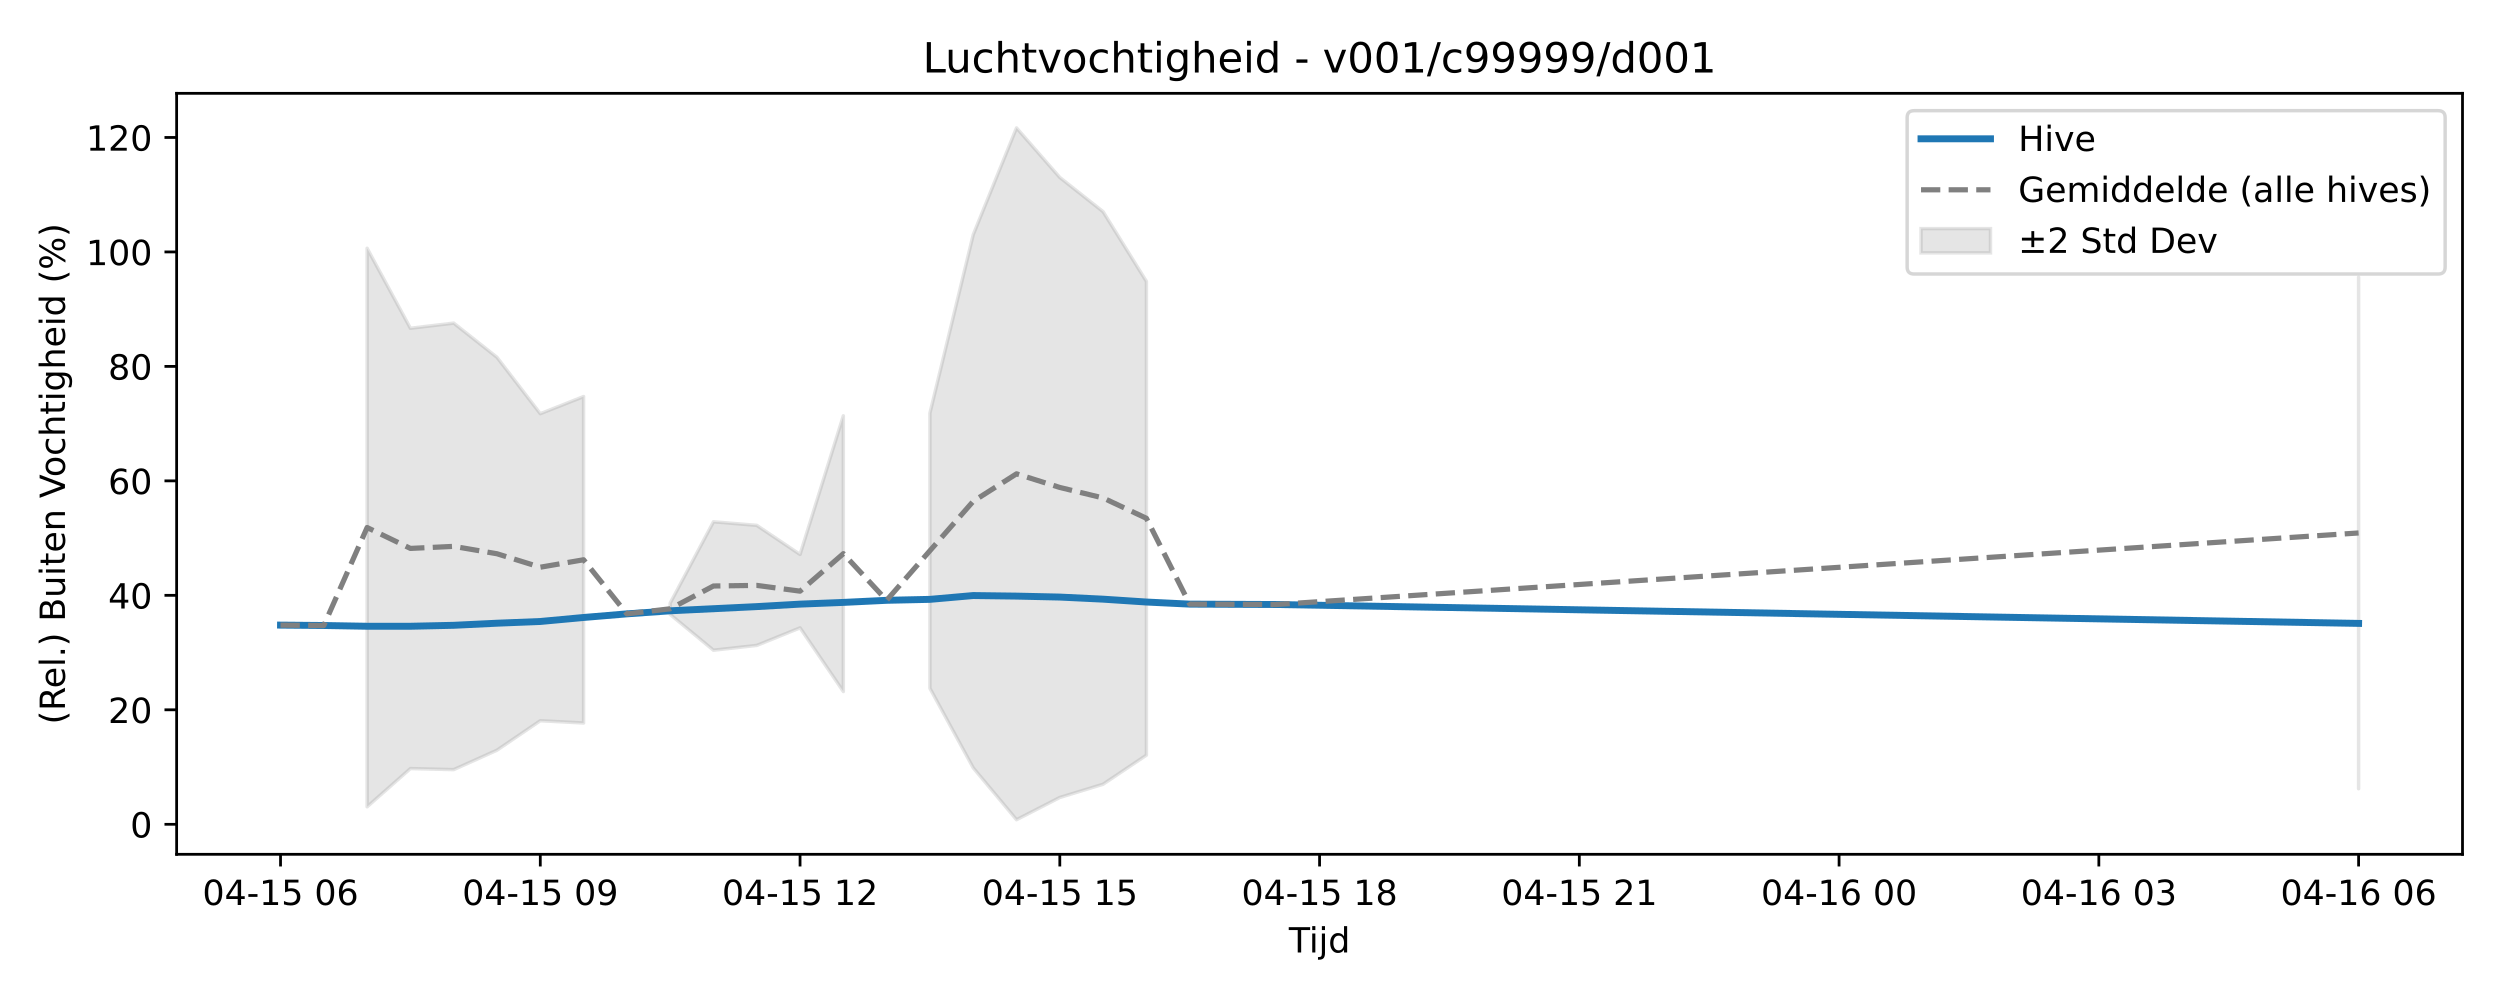
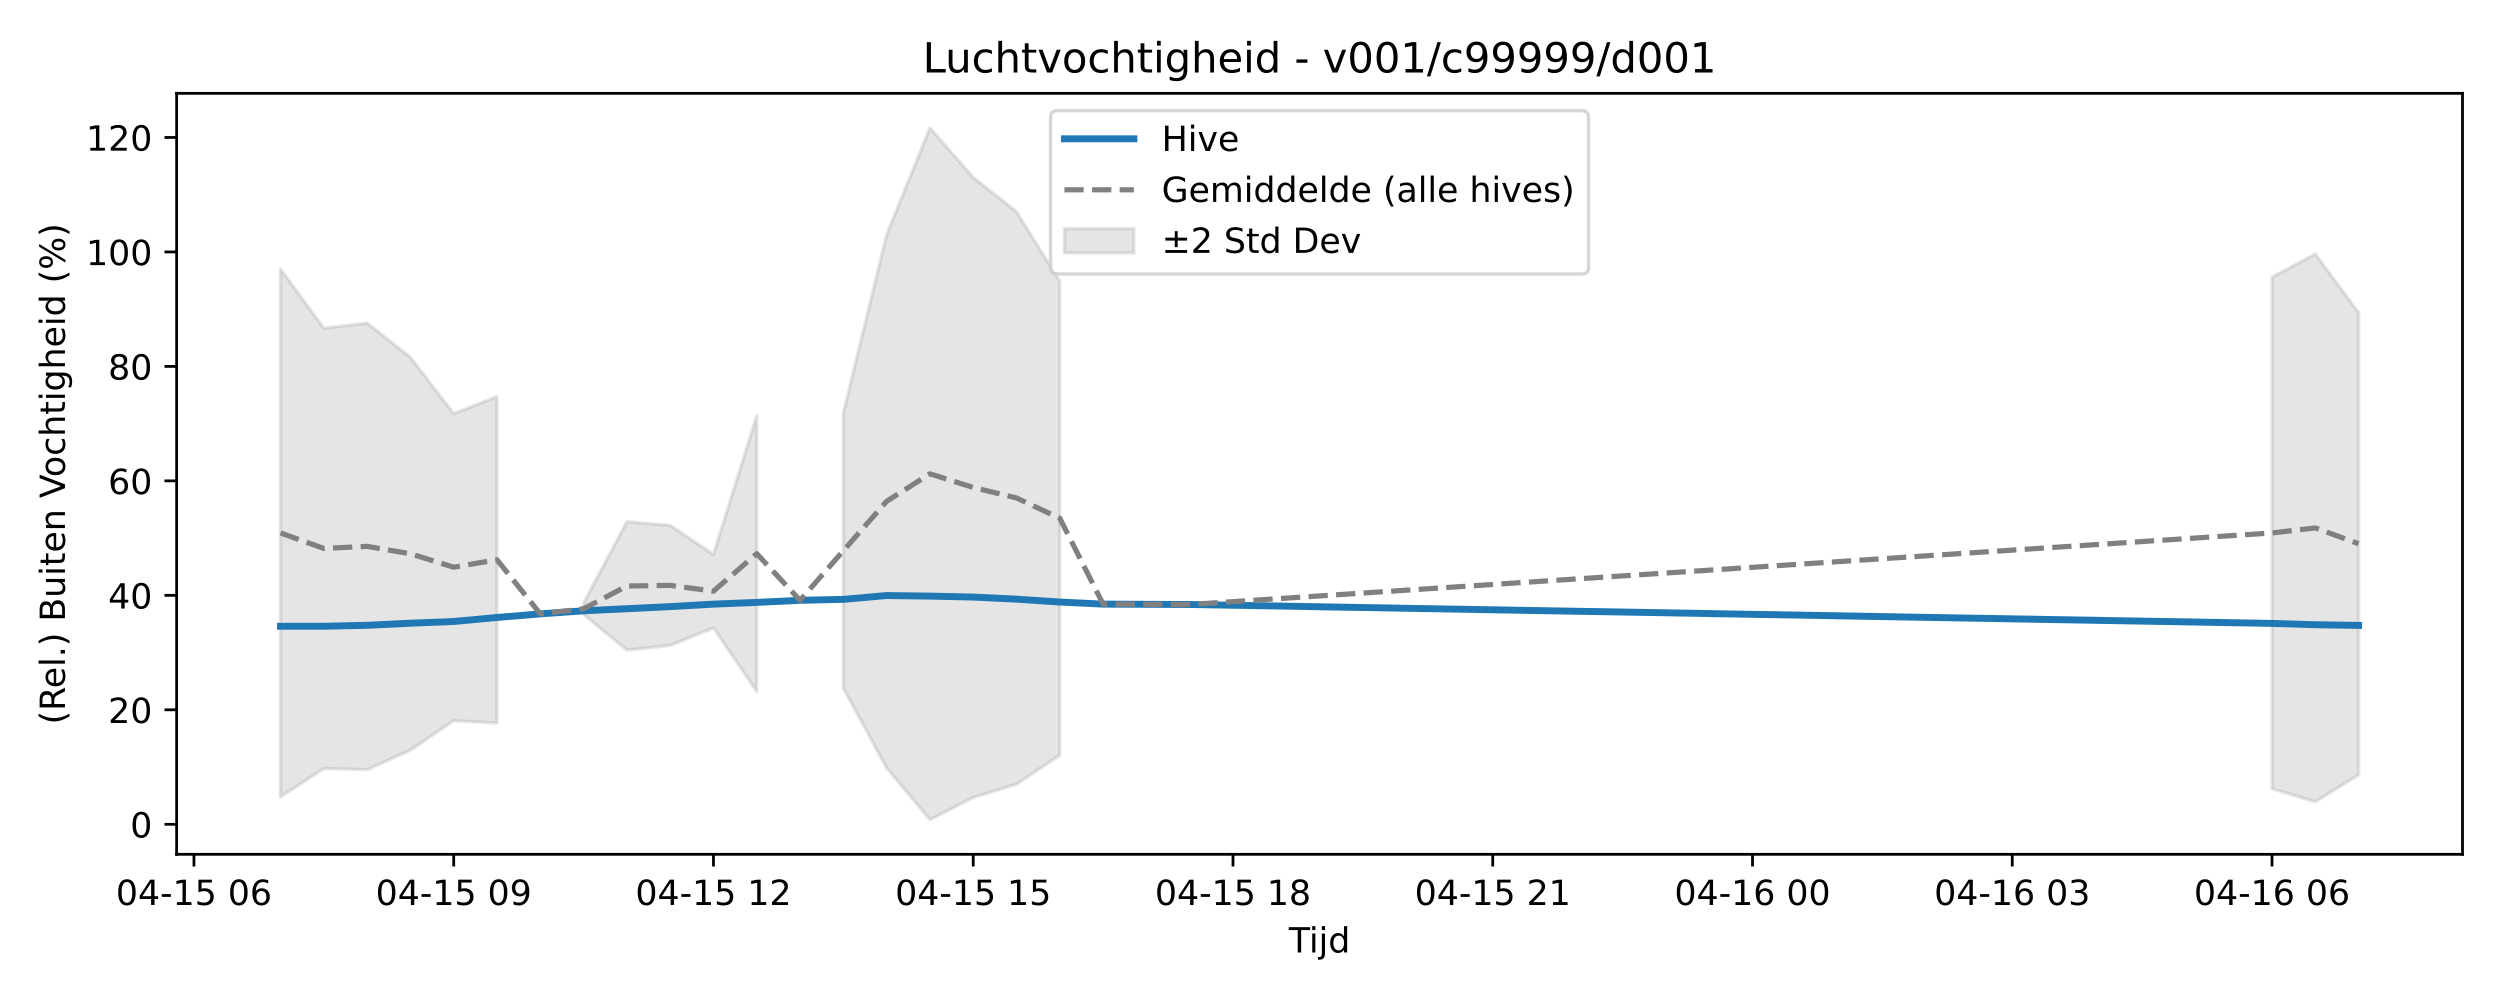
<svg xmlns="http://www.w3.org/2000/svg" xmlns:xlink="http://www.w3.org/1999/xlink" width="720pt" height="288pt" viewBox="0 0 720 288" version="1.1">
  <defs>
    <style type="text/css">*{stroke-linejoin: round; stroke-linecap: butt}</style>
  </defs>
  <g id="figure_1">
    <g id="patch_1">
      <path d="M 0 288  L 720 288  L 720 0  L 0 0  z " style="fill: #ffffff" />
    </g>
    <g id="axes_1">
      <g id="patch_2">
        <path d="M 50.87 246.04  L 709.2 246.04  L 709.2 26.88  L 50.87 26.88  z " style="fill: #ffffff" />
      </g>
      <g id="FillBetweenPolyCollection_1">
-         <path d="M 105.731 71.502  L 105.731 232.352  L 118.199 221.351  L 130.668 221.654  L 143.136 216.052  L 155.604 207.57  L 168.073 208.225  L 168.073 114.201  L 168.073 114.201  L 155.604 119.142  L 143.136 102.913  L 130.668 93.052  L 118.199 94.536  L 105.731 71.502  z " clip-path="url(#pd9e9751d8e)" style="fill: #808080; fill-opacity: 0.2; stroke: #808080; stroke-opacity: 0.2" />
-         <path d="M 193.009 173.702  L 193.009 176.966  L 205.478 187.262  L 217.946 185.879  L 230.415 180.82  L 242.883 199.162  L 242.883 119.747  L 242.883 119.747  L 230.415 159.684  L 217.946 151.3  L 205.478 150.274  L 193.009 173.702  z " clip-path="url(#pd9e9751d8e)" style="fill: #808080; fill-opacity: 0.2; stroke: #808080; stroke-opacity: 0.2" />
-         <path d="M 267.82 118.974  L 267.82 198.233  L 280.288 221.145  L 292.756 236.078  L 305.225 229.672  L 317.693 225.856  L 330.162 217.488  L 330.162 81.037  L 330.162 81.037  L 317.693 60.965  L 305.225 51.105  L 292.756 36.842  L 280.288 67.599  L 267.82 118.974  z " clip-path="url(#pd9e9751d8e)" style="fill: #808080; fill-opacity: 0.2; stroke: #808080; stroke-opacity: 0.2" />
-         <path d="M 679.276 79.829  L 679.276 227.158  L 679.276 79.829  L 679.276 79.829  z " clip-path="url(#pd9e9751d8e)" style="fill: #808080; fill-opacity: 0.2; stroke: #808080; stroke-opacity: 0.2" />
+         <path d="M 80.794 77.497  L 80.794 229.489  L 93.262 221.351  L 105.731 221.654  L 118.199 216.052  L 130.668 207.57  L 143.136 208.225  L 143.136 114.201  L 143.136 114.201  L 130.668 119.142  L 118.199 102.913  L 105.731 93.052  L 93.262 94.536  L 80.794 77.497  z " clip-path="url(#pc346fbbaa5)" style="fill: #808080; fill-opacity: 0.2; stroke: #808080; stroke-opacity: 0.2" />
+         <path d="M 168.073 173.702  L 168.073 176.966  L 180.541 187.262  L 193.009 185.879  L 205.478 180.82  L 217.946 199.162  L 217.946 119.747  L 217.946 119.747  L 205.478 159.684  L 193.009 151.3  L 180.541 150.274  L 168.073 173.702  z " clip-path="url(#pc346fbbaa5)" style="fill: #808080; fill-opacity: 0.2; stroke: #808080; stroke-opacity: 0.2" />
+         <path d="M 242.883 118.974  L 242.883 198.233  L 255.351 221.145  L 267.82 236.078  L 280.288 229.672  L 292.756 225.856  L 305.225 217.488  L 305.225 81.037  L 305.225 81.037  L 292.756 60.965  L 280.288 51.105  L 267.82 36.842  L 255.351 67.599  L 242.883 118.974  z " clip-path="url(#pc346fbbaa5)" style="fill: #808080; fill-opacity: 0.2; stroke: #808080; stroke-opacity: 0.2" />
+         <path d="M 654.339 79.829  L 654.339 227.158  L 666.808 230.908  L 679.276 223.139  L 679.276 90.029  L 679.276 90.029  L 666.808 73.166  L 654.339 79.829  z " clip-path="url(#pc346fbbaa5)" style="fill: #808080; fill-opacity: 0.2; stroke: #808080; stroke-opacity: 0.2" />
      </g>
      <g id="matplotlib.axis_1">
        <g id="xtick_1">
          <g id="line2d_1">
            <defs>
-               <path id="m713dffffeb" d="M 0 0  L 0 3.5  " style="stroke: #000000; stroke-width: 0.8" />
-             </defs>
-             <g>
-               <use xlink:href="#m713dffffeb" x="80.794" y="246.04" style="stroke: #000000; stroke-width: 0.8" />
+               <path id="me02217740e" d="M 0 0  L 0 3.5  " style="stroke: #000000; stroke-width: 0.8" />
+             </defs>
+             <g>
+               <use xlink:href="#me02217740e" x="55.857" y="246.04" style="stroke: #000000; stroke-width: 0.8" />
            </g>
          </g>
          <g id="text_1">
-             <g transform="translate(58.31362 260.6384) scale(0.1 -0.1)">
+             <g transform="translate(33.37688 260.6384) scale(0.1 -0.1)">
              <defs>
                <path id="DejaVuSans-30" d="M 2034 4250  Q 1547 4250 1301 3770  Q 1056 3291 1056 2328  Q 1056 1369 1301 889  Q 1547 409 2034 409  Q 2525 409 2770 889  Q 3016 1369 3016 2328  Q 3016 3291 2770 3770  Q 2525 4250 2034 4250  z M 2034 4750  Q 2819 4750 3233 4129  Q 3647 3509 3647 2328  Q 3647 1150 3233 529  Q 2819 -91 2034 -91  Q 1250 -91 836 529  Q 422 1150 422 2328  Q 422 3509 836 4129  Q 1250 4750 2034 4750  z " transform="scale(0.015625)" />
                <path id="DejaVuSans-34" d="M 2419 4116  L 825 1625  L 2419 1625  L 2419 4116  z M 2253 4666  L 3047 4666  L 3047 1625  L 3713 1625  L 3713 1100  L 3047 1100  L 3047 0  L 2419 0  L 2419 1100  L 313 1100  L 313 1709  L 2253 4666  z " transform="scale(0.015625)" />
                <path id="DejaVuSans-2d" d="M 313 2009  L 1997 2009  L 1997 1497  L 313 1497  L 313 2009  z " transform="scale(0.015625)" />
                <path id="DejaVuSans-31" d="M 794 531  L 1825 531  L 1825 4091  L 703 3866  L 703 4441  L 1819 4666  L 2450 4666  L 2450 531  L 3481 531  L 3481 0  L 794 0  L 794 531  z " transform="scale(0.015625)" />
                <path id="DejaVuSans-35" d="M 691 4666  L 3169 4666  L 3169 4134  L 1269 4134  L 1269 2991  Q 1406 3038 1543 3061  Q 1681 3084 1819 3084  Q 2600 3084 3056 2656  Q 3513 2228 3513 1497  Q 3513 744 3044 326  Q 2575 -91 1722 -91  Q 1428 -91 1123 -41  Q 819 9 494 109  L 494 744  Q 775 591 1075 516  Q 1375 441 1709 441  Q 2250 441 2565 725  Q 2881 1009 2881 1497  Q 2881 1984 2565 2268  Q 2250 2553 1709 2553  Q 1456 2553 1204 2497  Q 953 2441 691 2322  L 691 4666  z " transform="scale(0.015625)" />
                <path id="DejaVuSans-20" transform="scale(0.015625)" />
                <path id="DejaVuSans-36" d="M 2113 2584  Q 1688 2584 1439 2293  Q 1191 2003 1191 1497  Q 1191 994 1439 701  Q 1688 409 2113 409  Q 2538 409 2786 701  Q 3034 994 3034 1497  Q 3034 2003 2786 2293  Q 2538 2584 2113 2584  z M 3366 4563  L 3366 3988  Q 3128 4100 2886 4159  Q 2644 4219 2406 4219  Q 1781 4219 1451 3797  Q 1122 3375 1075 2522  Q 1259 2794 1537 2939  Q 1816 3084 2150 3084  Q 2853 3084 3261 2657  Q 3669 2231 3669 1497  Q 3669 778 3244 343  Q 2819 -91 2113 -91  Q 1303 -91 875 529  Q 447 1150 447 2328  Q 447 3434 972 4092  Q 1497 4750 2381 4750  Q 2619 4750 2861 4703  Q 3103 4656 3366 4563  z " transform="scale(0.015625)" />
              </defs>
              <use xlink:href="#DejaVuSans-30" />
              <use xlink:href="#DejaVuSans-34" transform="translate(63.62305 0)" />
              <use xlink:href="#DejaVuSans-2d" transform="translate(127.2461 0)" />
              <use xlink:href="#DejaVuSans-31" transform="translate(163.3301 0)" />
              <use xlink:href="#DejaVuSans-35" transform="translate(226.9531 0)" />
              <use xlink:href="#DejaVuSans-20" transform="translate(290.5762 0)" />
              <use xlink:href="#DejaVuSans-30" transform="translate(322.3633 0)" />
              <use xlink:href="#DejaVuSans-36" transform="translate(385.9863 0)" />
            </g>
          </g>
        </g>
        <g id="xtick_2">
          <g id="line2d_2">
            <g>
-               <use xlink:href="#m713dffffeb" x="155.604" y="246.04" style="stroke: #000000; stroke-width: 0.8" />
+               <use xlink:href="#me02217740e" x="130.668" y="246.04" style="stroke: #000000; stroke-width: 0.8" />
            </g>
          </g>
          <g id="text_2">
-             <g transform="translate(133.1238 260.6384) scale(0.1 -0.1)">
+             <g transform="translate(108.1871 260.6384) scale(0.1 -0.1)">
              <defs>
                <path id="DejaVuSans-39" d="M 703 97  L 703 672  Q 941 559 1184 500  Q 1428 441 1663 441  Q 2288 441 2617 861  Q 2947 1281 2994 2138  Q 2813 1869 2534 1725  Q 2256 1581 1919 1581  Q 1219 1581 811 2004  Q 403 2428 403 3163  Q 403 3881 828 4315  Q 1253 4750 1959 4750  Q 2769 4750 3195 4129  Q 3622 3509 3622 2328  Q 3622 1225 3098 567  Q 2575 -91 1691 -91  Q 1453 -91 1209 -44  Q 966 3 703 97  z M 1959 2075  Q 2384 2075 2632 2365  Q 2881 2656 2881 3163  Q 2881 3666 2632 3958  Q 2384 4250 1959 4250  Q 1534 4250 1286 3958  Q 1038 3666 1038 3163  Q 1038 2656 1286 2365  Q 1534 2075 1959 2075  z " transform="scale(0.015625)" />
              </defs>
              <use xlink:href="#DejaVuSans-30" />
              <use xlink:href="#DejaVuSans-34" transform="translate(63.62305 0)" />
              <use xlink:href="#DejaVuSans-2d" transform="translate(127.2461 0)" />
              <use xlink:href="#DejaVuSans-31" transform="translate(163.3301 0)" />
              <use xlink:href="#DejaVuSans-35" transform="translate(226.9531 0)" />
              <use xlink:href="#DejaVuSans-20" transform="translate(290.5762 0)" />
              <use xlink:href="#DejaVuSans-30" transform="translate(322.3633 0)" />
              <use xlink:href="#DejaVuSans-39" transform="translate(385.9863 0)" />
            </g>
          </g>
        </g>
        <g id="xtick_3">
          <g id="line2d_3">
            <g>
-               <use xlink:href="#m713dffffeb" x="230.415" y="246.04" style="stroke: #000000; stroke-width: 0.8" />
+               <use xlink:href="#me02217740e" x="205.478" y="246.04" style="stroke: #000000; stroke-width: 0.8" />
            </g>
          </g>
          <g id="text_3">
-             <g transform="translate(207.9341 260.6384) scale(0.1 -0.1)">
+             <g transform="translate(182.9973 260.6384) scale(0.1 -0.1)">
              <defs>
                <path id="DejaVuSans-32" d="M 1228 531  L 3431 531  L 3431 0  L 469 0  L 469 531  Q 828 903 1448 1529  Q 2069 2156 2228 2338  Q 2531 2678 2651 2914  Q 2772 3150 2772 3378  Q 2772 3750 2511 3984  Q 2250 4219 1831 4219  Q 1534 4219 1204 4116  Q 875 4013 500 3803  L 500 4441  Q 881 4594 1212 4672  Q 1544 4750 1819 4750  Q 2544 4750 2975 4387  Q 3406 4025 3406 3419  Q 3406 3131 3298 2873  Q 3191 2616 2906 2266  Q 2828 2175 2409 1742  Q 1991 1309 1228 531  z " transform="scale(0.015625)" />
              </defs>
              <use xlink:href="#DejaVuSans-30" />
              <use xlink:href="#DejaVuSans-34" transform="translate(63.62305 0)" />
              <use xlink:href="#DejaVuSans-2d" transform="translate(127.2461 0)" />
              <use xlink:href="#DejaVuSans-31" transform="translate(163.3301 0)" />
              <use xlink:href="#DejaVuSans-35" transform="translate(226.9531 0)" />
              <use xlink:href="#DejaVuSans-20" transform="translate(290.5762 0)" />
              <use xlink:href="#DejaVuSans-31" transform="translate(322.3633 0)" />
              <use xlink:href="#DejaVuSans-32" transform="translate(385.9863 0)" />
            </g>
          </g>
        </g>
        <g id="xtick_4">
          <g id="line2d_4">
            <g>
-               <use xlink:href="#m713dffffeb" x="305.225" y="246.04" style="stroke: #000000; stroke-width: 0.8" />
+               <use xlink:href="#me02217740e" x="280.288" y="246.04" style="stroke: #000000; stroke-width: 0.8" />
            </g>
          </g>
          <g id="text_4">
-             <g transform="translate(282.7443 260.6384) scale(0.1 -0.1)">
+             <g transform="translate(257.8076 260.6384) scale(0.1 -0.1)">
              <use xlink:href="#DejaVuSans-30" />
              <use xlink:href="#DejaVuSans-34" transform="translate(63.62305 0)" />
              <use xlink:href="#DejaVuSans-2d" transform="translate(127.2461 0)" />
              <use xlink:href="#DejaVuSans-31" transform="translate(163.3301 0)" />
              <use xlink:href="#DejaVuSans-35" transform="translate(226.9531 0)" />
              <use xlink:href="#DejaVuSans-20" transform="translate(290.5762 0)" />
              <use xlink:href="#DejaVuSans-31" transform="translate(322.3633 0)" />
              <use xlink:href="#DejaVuSans-35" transform="translate(385.9863 0)" />
            </g>
          </g>
        </g>
        <g id="xtick_5">
          <g id="line2d_5">
            <g>
-               <use xlink:href="#m713dffffeb" x="380.035" y="246.04" style="stroke: #000000; stroke-width: 0.8" />
+               <use xlink:href="#me02217740e" x="355.098" y="246.04" style="stroke: #000000; stroke-width: 0.8" />
            </g>
          </g>
          <g id="text_5">
-             <g transform="translate(357.5545 260.6384) scale(0.1 -0.1)">
+             <g transform="translate(332.6178 260.6384) scale(0.1 -0.1)">
              <defs>
                <path id="DejaVuSans-38" d="M 2034 2216  Q 1584 2216 1326 1975  Q 1069 1734 1069 1313  Q 1069 891 1326 650  Q 1584 409 2034 409  Q 2484 409 2743 651  Q 3003 894 3003 1313  Q 3003 1734 2745 1975  Q 2488 2216 2034 2216  z M 1403 2484  Q 997 2584 770 2862  Q 544 3141 544 3541  Q 544 4100 942 4425  Q 1341 4750 2034 4750  Q 2731 4750 3128 4425  Q 3525 4100 3525 3541  Q 3525 3141 3298 2862  Q 3072 2584 2669 2484  Q 3125 2378 3379 2068  Q 3634 1759 3634 1313  Q 3634 634 3220 271  Q 2806 -91 2034 -91  Q 1263 -91 848 271  Q 434 634 434 1313  Q 434 1759 690 2068  Q 947 2378 1403 2484  z M 1172 3481  Q 1172 3119 1398 2916  Q 1625 2713 2034 2713  Q 2441 2713 2670 2916  Q 2900 3119 2900 3481  Q 2900 3844 2670 4047  Q 2441 4250 2034 4250  Q 1625 4250 1398 4047  Q 1172 3844 1172 3481  z " transform="scale(0.015625)" />
              </defs>
              <use xlink:href="#DejaVuSans-30" />
              <use xlink:href="#DejaVuSans-34" transform="translate(63.62305 0)" />
              <use xlink:href="#DejaVuSans-2d" transform="translate(127.2461 0)" />
              <use xlink:href="#DejaVuSans-31" transform="translate(163.3301 0)" />
              <use xlink:href="#DejaVuSans-35" transform="translate(226.9531 0)" />
              <use xlink:href="#DejaVuSans-20" transform="translate(290.5762 0)" />
              <use xlink:href="#DejaVuSans-31" transform="translate(322.3633 0)" />
              <use xlink:href="#DejaVuSans-38" transform="translate(385.9863 0)" />
            </g>
          </g>
        </g>
        <g id="xtick_6">
          <g id="line2d_6">
            <g>
-               <use xlink:href="#m713dffffeb" x="454.845" y="246.04" style="stroke: #000000; stroke-width: 0.8" />
+               <use xlink:href="#me02217740e" x="429.908" y="246.04" style="stroke: #000000; stroke-width: 0.8" />
            </g>
          </g>
          <g id="text_6">
-             <g transform="translate(432.3648 260.6384) scale(0.1 -0.1)">
+             <g transform="translate(407.428 260.6384) scale(0.1 -0.1)">
              <use xlink:href="#DejaVuSans-30" />
              <use xlink:href="#DejaVuSans-34" transform="translate(63.62305 0)" />
              <use xlink:href="#DejaVuSans-2d" transform="translate(127.2461 0)" />
              <use xlink:href="#DejaVuSans-31" transform="translate(163.3301 0)" />
              <use xlink:href="#DejaVuSans-35" transform="translate(226.9531 0)" />
              <use xlink:href="#DejaVuSans-20" transform="translate(290.5762 0)" />
              <use xlink:href="#DejaVuSans-32" transform="translate(322.3633 0)" />
              <use xlink:href="#DejaVuSans-31" transform="translate(385.9863 0)" />
            </g>
          </g>
        </g>
        <g id="xtick_7">
          <g id="line2d_7">
            <g>
-               <use xlink:href="#m713dffffeb" x="529.655" y="246.04" style="stroke: #000000; stroke-width: 0.8" />
+               <use xlink:href="#me02217740e" x="504.719" y="246.04" style="stroke: #000000; stroke-width: 0.8" />
            </g>
          </g>
          <g id="text_7">
-             <g transform="translate(507.175 260.6384) scale(0.1 -0.1)">
+             <g transform="translate(482.2382 260.6384) scale(0.1 -0.1)">
              <use xlink:href="#DejaVuSans-30" />
              <use xlink:href="#DejaVuSans-34" transform="translate(63.62305 0)" />
              <use xlink:href="#DejaVuSans-2d" transform="translate(127.2461 0)" />
              <use xlink:href="#DejaVuSans-31" transform="translate(163.3301 0)" />
              <use xlink:href="#DejaVuSans-36" transform="translate(226.9531 0)" />
              <use xlink:href="#DejaVuSans-20" transform="translate(290.5762 0)" />
              <use xlink:href="#DejaVuSans-30" transform="translate(322.3633 0)" />
              <use xlink:href="#DejaVuSans-30" transform="translate(385.9863 0)" />
            </g>
          </g>
        </g>
        <g id="xtick_8">
          <g id="line2d_8">
            <g>
-               <use xlink:href="#m713dffffeb" x="604.466" y="246.04" style="stroke: #000000; stroke-width: 0.8" />
+               <use xlink:href="#me02217740e" x="579.529" y="246.04" style="stroke: #000000; stroke-width: 0.8" />
            </g>
          </g>
          <g id="text_8">
-             <g transform="translate(581.9852 260.6384) scale(0.1 -0.1)">
+             <g transform="translate(557.0485 260.6384) scale(0.1 -0.1)">
              <defs>
                <path id="DejaVuSans-33" d="M 2597 2516  Q 3050 2419 3304 2112  Q 3559 1806 3559 1356  Q 3559 666 3084 287  Q 2609 -91 1734 -91  Q 1441 -91 1130 -33  Q 819 25 488 141  L 488 750  Q 750 597 1062 519  Q 1375 441 1716 441  Q 2309 441 2620 675  Q 2931 909 2931 1356  Q 2931 1769 2642 2001  Q 2353 2234 1838 2234  L 1294 2234  L 1294 2753  L 1863 2753  Q 2328 2753 2575 2939  Q 2822 3125 2822 3475  Q 2822 3834 2567 4026  Q 2313 4219 1838 4219  Q 1578 4219 1281 4162  Q 984 4106 628 3988  L 628 4550  Q 988 4650 1302 4700  Q 1616 4750 1894 4750  Q 2613 4750 3031 4423  Q 3450 4097 3450 3541  Q 3450 3153 3228 2886  Q 3006 2619 2597 2516  z " transform="scale(0.015625)" />
              </defs>
              <use xlink:href="#DejaVuSans-30" />
              <use xlink:href="#DejaVuSans-34" transform="translate(63.62305 0)" />
              <use xlink:href="#DejaVuSans-2d" transform="translate(127.2461 0)" />
              <use xlink:href="#DejaVuSans-31" transform="translate(163.3301 0)" />
              <use xlink:href="#DejaVuSans-36" transform="translate(226.9531 0)" />
              <use xlink:href="#DejaVuSans-20" transform="translate(290.5762 0)" />
              <use xlink:href="#DejaVuSans-30" transform="translate(322.3633 0)" />
              <use xlink:href="#DejaVuSans-33" transform="translate(385.9863 0)" />
            </g>
          </g>
        </g>
        <g id="xtick_9">
          <g id="line2d_9">
            <g>
-               <use xlink:href="#m713dffffeb" x="679.276" y="246.04" style="stroke: #000000; stroke-width: 0.8" />
+               <use xlink:href="#me02217740e" x="654.339" y="246.04" style="stroke: #000000; stroke-width: 0.8" />
            </g>
          </g>
          <g id="text_9">
-             <g transform="translate(656.7954 260.6384) scale(0.1 -0.1)">
+             <g transform="translate(631.8587 260.6384) scale(0.1 -0.1)">
              <use xlink:href="#DejaVuSans-30" />
              <use xlink:href="#DejaVuSans-34" transform="translate(63.62305 0)" />
              <use xlink:href="#DejaVuSans-2d" transform="translate(127.2461 0)" />
              <use xlink:href="#DejaVuSans-31" transform="translate(163.3301 0)" />
              <use xlink:href="#DejaVuSans-36" transform="translate(226.9531 0)" />
              <use xlink:href="#DejaVuSans-20" transform="translate(290.5762 0)" />
              <use xlink:href="#DejaVuSans-30" transform="translate(322.3633 0)" />
              <use xlink:href="#DejaVuSans-36" transform="translate(385.9863 0)" />
            </g>
          </g>
        </g>
        <g id="text_10">
          <g transform="translate(371.185 274.3166) scale(0.1 -0.1)">
            <defs>
              <path id="DejaVuSans-54" d="M -19 4666  L 3928 4666  L 3928 4134  L 2272 4134  L 2272 0  L 1638 0  L 1638 4134  L -19 4134  L -19 4666  z " transform="scale(0.015625)" />
              <path id="DejaVuSans-69" d="M 603 3500  L 1178 3500  L 1178 0  L 603 0  L 603 3500  z M 603 4863  L 1178 4863  L 1178 4134  L 603 4134  L 603 4863  z " transform="scale(0.015625)" />
              <path id="DejaVuSans-6a" d="M 603 3500  L 1178 3500  L 1178 -63  Q 1178 -731 923 -1031  Q 669 -1331 103 -1331  L -116 -1331  L -116 -844  L 38 -844  Q 366 -844 484 -692  Q 603 -541 603 -63  L 603 3500  z M 603 4863  L 1178 4863  L 1178 4134  L 603 4134  L 603 4863  z " transform="scale(0.015625)" />
              <path id="DejaVuSans-64" d="M 2906 2969  L 2906 4863  L 3481 4863  L 3481 0  L 2906 0  L 2906 525  Q 2725 213 2448 61  Q 2172 -91 1784 -91  Q 1150 -91 751 415  Q 353 922 353 1747  Q 353 2572 751 3078  Q 1150 3584 1784 3584  Q 2172 3584 2448 3432  Q 2725 3281 2906 2969  z M 947 1747  Q 947 1113 1208 752  Q 1469 391 1925 391  Q 2381 391 2643 752  Q 2906 1113 2906 1747  Q 2906 2381 2643 2742  Q 2381 3103 1925 3103  Q 1469 3103 1208 2742  Q 947 2381 947 1747  z " transform="scale(0.015625)" />
            </defs>
            <use xlink:href="#DejaVuSans-54" />
            <use xlink:href="#DejaVuSans-69" transform="translate(57.95898 0)" />
            <use xlink:href="#DejaVuSans-6a" transform="translate(85.74219 0)" />
            <use xlink:href="#DejaVuSans-64" transform="translate(113.5254 0)" />
          </g>
        </g>
      </g>
      <g id="matplotlib.axis_2">
        <g id="ytick_1">
          <g id="line2d_10">
            <defs>
-               <path id="mbfbb4ada14" d="M 0 0  L -3.5 0  " style="stroke: #000000; stroke-width: 0.8" />
-             </defs>
-             <g>
-               <use xlink:href="#mbfbb4ada14" x="50.87" y="237.396" style="stroke: #000000; stroke-width: 0.8" />
+               <path id="m3f7398639c" d="M 0 0  L -3.5 0  " style="stroke: #000000; stroke-width: 0.8" />
+             </defs>
+             <g>
+               <use xlink:href="#m3f7398639c" x="50.87" y="237.396" style="stroke: #000000; stroke-width: 0.8" />
            </g>
          </g>
          <g id="text_11">
            <g transform="translate(37.5075 241.1949) scale(0.1 -0.1)">
              <use xlink:href="#DejaVuSans-30" />
            </g>
          </g>
        </g>
        <g id="ytick_2">
          <g id="line2d_11">
            <g>
-               <use xlink:href="#mbfbb4ada14" x="50.87" y="204.428" style="stroke: #000000; stroke-width: 0.8" />
+               <use xlink:href="#m3f7398639c" x="50.87" y="204.428" style="stroke: #000000; stroke-width: 0.8" />
            </g>
          </g>
          <g id="text_12">
            <g transform="translate(31.145 208.2273) scale(0.1 -0.1)">
              <use xlink:href="#DejaVuSans-32" />
              <use xlink:href="#DejaVuSans-30" transform="translate(63.62305 0)" />
            </g>
          </g>
        </g>
        <g id="ytick_3">
          <g id="line2d_12">
            <g>
-               <use xlink:href="#mbfbb4ada14" x="50.87" y="171.461" style="stroke: #000000; stroke-width: 0.8" />
+               <use xlink:href="#m3f7398639c" x="50.87" y="171.461" style="stroke: #000000; stroke-width: 0.8" />
            </g>
          </g>
          <g id="text_13">
            <g transform="translate(31.145 175.2598) scale(0.1 -0.1)">
              <use xlink:href="#DejaVuSans-34" />
              <use xlink:href="#DejaVuSans-30" transform="translate(63.62305 0)" />
            </g>
          </g>
        </g>
        <g id="ytick_4">
          <g id="line2d_13">
            <g>
-               <use xlink:href="#mbfbb4ada14" x="50.87" y="138.493" style="stroke: #000000; stroke-width: 0.8" />
+               <use xlink:href="#m3f7398639c" x="50.87" y="138.493" style="stroke: #000000; stroke-width: 0.8" />
            </g>
          </g>
          <g id="text_14">
            <g transform="translate(31.145 142.2922) scale(0.1 -0.1)">
              <use xlink:href="#DejaVuSans-36" />
              <use xlink:href="#DejaVuSans-30" transform="translate(63.62305 0)" />
            </g>
          </g>
        </g>
        <g id="ytick_5">
          <g id="line2d_14">
            <g>
-               <use xlink:href="#mbfbb4ada14" x="50.87" y="105.525" style="stroke: #000000; stroke-width: 0.8" />
+               <use xlink:href="#m3f7398639c" x="50.87" y="105.525" style="stroke: #000000; stroke-width: 0.8" />
            </g>
          </g>
          <g id="text_15">
            <g transform="translate(31.145 109.3247) scale(0.1 -0.1)">
              <use xlink:href="#DejaVuSans-38" />
              <use xlink:href="#DejaVuSans-30" transform="translate(63.62305 0)" />
            </g>
          </g>
        </g>
        <g id="ytick_6">
          <g id="line2d_15">
            <g>
-               <use xlink:href="#mbfbb4ada14" x="50.87" y="72.558" style="stroke: #000000; stroke-width: 0.8" />
+               <use xlink:href="#m3f7398639c" x="50.87" y="72.558" style="stroke: #000000; stroke-width: 0.8" />
            </g>
          </g>
          <g id="text_16">
            <g transform="translate(24.7825 76.35709) scale(0.1 -0.1)">
              <use xlink:href="#DejaVuSans-31" />
              <use xlink:href="#DejaVuSans-30" transform="translate(63.62305 0)" />
              <use xlink:href="#DejaVuSans-30" transform="translate(127.2461 0)" />
            </g>
          </g>
        </g>
        <g id="ytick_7">
          <g id="line2d_16">
            <g>
-               <use xlink:href="#mbfbb4ada14" x="50.87" y="39.59" style="stroke: #000000; stroke-width: 0.8" />
+               <use xlink:href="#m3f7398639c" x="50.87" y="39.59" style="stroke: #000000; stroke-width: 0.8" />
            </g>
          </g>
          <g id="text_17">
            <g transform="translate(24.7825 43.38953) scale(0.1 -0.1)">
              <use xlink:href="#DejaVuSans-31" />
              <use xlink:href="#DejaVuSans-32" transform="translate(63.62305 0)" />
              <use xlink:href="#DejaVuSans-30" transform="translate(127.2461 0)" />
            </g>
          </g>
        </g>
        <g id="text_18">
          <g transform="translate(18.70281 208.6209) rotate(-90) scale(0.1 -0.1)">
            <defs>
              <path id="DejaVuSans-28" d="M 1984 4856  Q 1566 4138 1362 3434  Q 1159 2731 1159 2009  Q 1159 1288 1364 580  Q 1569 -128 1984 -844  L 1484 -844  Q 1016 -109 783 600  Q 550 1309 550 2009  Q 550 2706 781 3412  Q 1013 4119 1484 4856  L 1984 4856  z " transform="scale(0.015625)" />
              <path id="DejaVuSans-52" d="M 2841 2188  Q 3044 2119 3236 1894  Q 3428 1669 3622 1275  L 4263 0  L 3584 0  L 2988 1197  Q 2756 1666 2539 1819  Q 2322 1972 1947 1972  L 1259 1972  L 1259 0  L 628 0  L 628 4666  L 2053 4666  Q 2853 4666 3247 4331  Q 3641 3997 3641 3322  Q 3641 2881 3436 2590  Q 3231 2300 2841 2188  z M 1259 4147  L 1259 2491  L 2053 2491  Q 2509 2491 2742 2702  Q 2975 2913 2975 3322  Q 2975 3731 2742 3939  Q 2509 4147 2053 4147  L 1259 4147  z " transform="scale(0.015625)" />
              <path id="DejaVuSans-65" d="M 3597 1894  L 3597 1613  L 953 1613  Q 991 1019 1311 708  Q 1631 397 2203 397  Q 2534 397 2845 478  Q 3156 559 3463 722  L 3463 178  Q 3153 47 2828 -22  Q 2503 -91 2169 -91  Q 1331 -91 842 396  Q 353 884 353 1716  Q 353 2575 817 3079  Q 1281 3584 2069 3584  Q 2775 3584 3186 3129  Q 3597 2675 3597 1894  z M 3022 2063  Q 3016 2534 2758 2815  Q 2500 3097 2075 3097  Q 1594 3097 1305 2825  Q 1016 2553 972 2059  L 3022 2063  z " transform="scale(0.015625)" />
              <path id="DejaVuSans-6c" d="M 603 4863  L 1178 4863  L 1178 0  L 603 0  L 603 4863  z " transform="scale(0.015625)" />
              <path id="DejaVuSans-2e" d="M 684 794  L 1344 794  L 1344 0  L 684 0  L 684 794  z " transform="scale(0.015625)" />
              <path id="DejaVuSans-29" d="M 513 4856  L 1013 4856  Q 1481 4119 1714 3412  Q 1947 2706 1947 2009  Q 1947 1309 1714 600  Q 1481 -109 1013 -844  L 513 -844  Q 928 -128 1133 580  Q 1338 1288 1338 2009  Q 1338 2731 1133 3434  Q 928 4138 513 4856  z " transform="scale(0.015625)" />
              <path id="DejaVuSans-42" d="M 1259 2228  L 1259 519  L 2272 519  Q 2781 519 3026 730  Q 3272 941 3272 1375  Q 3272 1813 3026 2020  Q 2781 2228 2272 2228  L 1259 2228  z M 1259 4147  L 1259 2741  L 2194 2741  Q 2656 2741 2882 2914  Q 3109 3088 3109 3444  Q 3109 3797 2882 3972  Q 2656 4147 2194 4147  L 1259 4147  z M 628 4666  L 2241 4666  Q 2963 4666 3353 4366  Q 3744 4066 3744 3513  Q 3744 3084 3544 2831  Q 3344 2578 2956 2516  Q 3422 2416 3680 2098  Q 3938 1781 3938 1306  Q 3938 681 3513 340  Q 3088 0 2303 0  L 628 0  L 628 4666  z " transform="scale(0.015625)" />
              <path id="DejaVuSans-75" d="M 544 1381  L 544 3500  L 1119 3500  L 1119 1403  Q 1119 906 1312 657  Q 1506 409 1894 409  Q 2359 409 2629 706  Q 2900 1003 2900 1516  L 2900 3500  L 3475 3500  L 3475 0  L 2900 0  L 2900 538  Q 2691 219 2414 64  Q 2138 -91 1772 -91  Q 1169 -91 856 284  Q 544 659 544 1381  z M 1991 3584  L 1991 3584  z " transform="scale(0.015625)" />
              <path id="DejaVuSans-74" d="M 1172 4494  L 1172 3500  L 2356 3500  L 2356 3053  L 1172 3053  L 1172 1153  Q 1172 725 1289 603  Q 1406 481 1766 481  L 2356 481  L 2356 0  L 1766 0  Q 1100 0 847 248  Q 594 497 594 1153  L 594 3053  L 172 3053  L 172 3500  L 594 3500  L 594 4494  L 1172 4494  z " transform="scale(0.015625)" />
              <path id="DejaVuSans-6e" d="M 3513 2113  L 3513 0  L 2938 0  L 2938 2094  Q 2938 2591 2744 2837  Q 2550 3084 2163 3084  Q 1697 3084 1428 2787  Q 1159 2491 1159 1978  L 1159 0  L 581 0  L 581 3500  L 1159 3500  L 1159 2956  Q 1366 3272 1645 3428  Q 1925 3584 2291 3584  Q 2894 3584 3203 3211  Q 3513 2838 3513 2113  z " transform="scale(0.015625)" />
              <path id="DejaVuSans-56" d="M 1831 0  L 50 4666  L 709 4666  L 2188 738  L 3669 4666  L 4325 4666  L 2547 0  L 1831 0  z " transform="scale(0.015625)" />
              <path id="DejaVuSans-6f" d="M 1959 3097  Q 1497 3097 1228 2736  Q 959 2375 959 1747  Q 959 1119 1226 758  Q 1494 397 1959 397  Q 2419 397 2687 759  Q 2956 1122 2956 1747  Q 2956 2369 2687 2733  Q 2419 3097 1959 3097  z M 1959 3584  Q 2709 3584 3137 3096  Q 3566 2609 3566 1747  Q 3566 888 3137 398  Q 2709 -91 1959 -91  Q 1206 -91 779 398  Q 353 888 353 1747  Q 353 2609 779 3096  Q 1206 3584 1959 3584  z " transform="scale(0.015625)" />
              <path id="DejaVuSans-63" d="M 3122 3366  L 3122 2828  Q 2878 2963 2633 3030  Q 2388 3097 2138 3097  Q 1578 3097 1268 2742  Q 959 2388 959 1747  Q 959 1106 1268 751  Q 1578 397 2138 397  Q 2388 397 2633 464  Q 2878 531 3122 666  L 3122 134  Q 2881 22 2623 -34  Q 2366 -91 2075 -91  Q 1284 -91 818 406  Q 353 903 353 1747  Q 353 2603 823 3093  Q 1294 3584 2113 3584  Q 2378 3584 2631 3529  Q 2884 3475 3122 3366  z " transform="scale(0.015625)" />
              <path id="DejaVuSans-68" d="M 3513 2113  L 3513 0  L 2938 0  L 2938 2094  Q 2938 2591 2744 2837  Q 2550 3084 2163 3084  Q 1697 3084 1428 2787  Q 1159 2491 1159 1978  L 1159 0  L 581 0  L 581 4863  L 1159 4863  L 1159 2956  Q 1366 3272 1645 3428  Q 1925 3584 2291 3584  Q 2894 3584 3203 3211  Q 3513 2838 3513 2113  z " transform="scale(0.015625)" />
              <path id="DejaVuSans-67" d="M 2906 1791  Q 2906 2416 2648 2759  Q 2391 3103 1925 3103  Q 1463 3103 1205 2759  Q 947 2416 947 1791  Q 947 1169 1205 825  Q 1463 481 1925 481  Q 2391 481 2648 825  Q 2906 1169 2906 1791  z M 3481 434  Q 3481 -459 3084 -895  Q 2688 -1331 1869 -1331  Q 1566 -1331 1297 -1286  Q 1028 -1241 775 -1147  L 775 -588  Q 1028 -725 1275 -790  Q 1522 -856 1778 -856  Q 2344 -856 2625 -561  Q 2906 -266 2906 331  L 2906 616  Q 2728 306 2450 153  Q 2172 0 1784 0  Q 1141 0 747 490  Q 353 981 353 1791  Q 353 2603 747 3093  Q 1141 3584 1784 3584  Q 2172 3584 2450 3431  Q 2728 3278 2906 2969  L 2906 3500  L 3481 3500  L 3481 434  z " transform="scale(0.015625)" />
              <path id="DejaVuSans-25" d="M 4653 2053  Q 4381 2053 4226 1822  Q 4072 1591 4072 1178  Q 4072 772 4226 539  Q 4381 306 4653 306  Q 4919 306 5073 539  Q 5228 772 5228 1178  Q 5228 1588 5073 1820  Q 4919 2053 4653 2053  z M 4653 2450  Q 5147 2450 5437 2106  Q 5728 1763 5728 1178  Q 5728 594 5436 251  Q 5144 -91 4653 -91  Q 4153 -91 3862 251  Q 3572 594 3572 1178  Q 3572 1766 3864 2108  Q 4156 2450 4653 2450  z M 1428 4353  Q 1159 4353 1004 4120  Q 850 3888 850 3481  Q 850 3069 1003 2837  Q 1156 2606 1428 2606  Q 1700 2606 1854 2837  Q 2009 3069 2009 3481  Q 2009 3884 1853 4118  Q 1697 4353 1428 4353  z M 4250 4750  L 4750 4750  L 1831 -91  L 1331 -91  L 4250 4750  z M 1428 4750  Q 1922 4750 2215 4408  Q 2509 4066 2509 3481  Q 2509 2891 2217 2550  Q 1925 2209 1428 2209  Q 931 2209 642 2551  Q 353 2894 353 3481  Q 353 4063 643 4406  Q 934 4750 1428 4750  z " transform="scale(0.015625)" />
            </defs>
            <use xlink:href="#DejaVuSans-28" />
            <use xlink:href="#DejaVuSans-52" transform="translate(39.01367 0)" />
            <use xlink:href="#DejaVuSans-65" transform="translate(103.9961 0)" />
            <use xlink:href="#DejaVuSans-6c" transform="translate(165.5195 0)" />
            <use xlink:href="#DejaVuSans-2e" transform="translate(193.3027 0)" />
            <use xlink:href="#DejaVuSans-29" transform="translate(225.0898 0)" />
            <use xlink:href="#DejaVuSans-20" transform="translate(264.1035 0)" />
            <use xlink:href="#DejaVuSans-42" transform="translate(295.8906 0)" />
            <use xlink:href="#DejaVuSans-75" transform="translate(364.4941 0)" />
            <use xlink:href="#DejaVuSans-69" transform="translate(427.873 0)" />
            <use xlink:href="#DejaVuSans-74" transform="translate(455.6562 0)" />
            <use xlink:href="#DejaVuSans-65" transform="translate(494.8652 0)" />
            <use xlink:href="#DejaVuSans-6e" transform="translate(556.3887 0)" />
            <use xlink:href="#DejaVuSans-20" transform="translate(619.7676 0)" />
            <use xlink:href="#DejaVuSans-56" transform="translate(651.5547 0)" />
            <use xlink:href="#DejaVuSans-6f" transform="translate(712.2129 0)" />
            <use xlink:href="#DejaVuSans-63" transform="translate(773.3945 0)" />
            <use xlink:href="#DejaVuSans-68" transform="translate(828.375 0)" />
            <use xlink:href="#DejaVuSans-74" transform="translate(891.7539 0)" />
            <use xlink:href="#DejaVuSans-69" transform="translate(930.9629 0)" />
            <use xlink:href="#DejaVuSans-67" transform="translate(958.7461 0)" />
            <use xlink:href="#DejaVuSans-68" transform="translate(1022.223 0)" />
            <use xlink:href="#DejaVuSans-65" transform="translate(1085.602 0)" />
            <use xlink:href="#DejaVuSans-69" transform="translate(1147.125 0)" />
            <use xlink:href="#DejaVuSans-64" transform="translate(1174.908 0)" />
            <use xlink:href="#DejaVuSans-20" transform="translate(1238.385 0)" />
            <use xlink:href="#DejaVuSans-28" transform="translate(1270.172 0)" />
            <use xlink:href="#DejaVuSans-25" transform="translate(1309.186 0)" />
            <use xlink:href="#DejaVuSans-29" transform="translate(1404.205 0)" />
          </g>
        </g>
      </g>
      <g id="line2d_17">
-         <path d="M 80.794 180.032  L 93.262 180.142  L 105.731 180.362  L 118.199 180.362  L 130.668 180.087  L 143.136 179.483  L 155.604 178.988  L 168.073 177.834  L 180.541 176.79  L 193.009 175.911  L 205.478 175.307  L 217.946 174.702  L 230.415 173.988  L 242.883 173.494  L 255.351 172.889  L 267.82 172.614  L 280.288 171.516  L 292.756 171.68  L 305.225 171.955  L 317.693 172.559  L 330.162 173.384  L 342.63 173.988  L 367.567 174.098  L 679.276 179.538  " clip-path="url(#pd9e9751d8e)" style="fill: none; stroke: #1f77b4; stroke-width: 2; stroke-linecap: square" />
+         <path d="M 80.794 180.362  L 93.262 180.362  L 105.731 180.087  L 118.199 179.483  L 130.668 178.988  L 143.136 177.834  L 155.604 176.79  L 168.073 175.911  L 180.541 175.307  L 193.009 174.702  L 205.478 173.988  L 217.946 173.494  L 230.415 172.889  L 242.883 172.614  L 255.351 171.516  L 267.82 171.68  L 280.288 171.955  L 292.756 172.559  L 305.225 173.384  L 317.693 173.988  L 342.63 174.098  L 654.339 179.538  L 666.808 179.922  L 679.276 180.115  " clip-path="url(#pc346fbbaa5)" style="fill: none; stroke: #1f77b4; stroke-width: 2; stroke-linecap: square" />
      </g>
      <g id="line2d_18">
-         <path d="M 80.794 180.032  L 93.262 180.142  L 105.731 151.927  L 118.199 157.944  L 130.668 157.353  L 143.136 159.482  L 155.604 163.356  L 168.073 161.213  L 180.541 176.79  L 193.009 175.334  L 205.478 168.768  L 217.946 168.59  L 230.415 170.252  L 242.883 159.455  L 255.351 172.889  L 267.82 158.603  L 280.288 144.372  L 292.756 136.46  L 305.225 140.389  L 317.693 143.411  L 330.162 149.262  L 342.63 173.988  L 367.567 174.098  L 679.276 153.493  " clip-path="url(#pd9e9751d8e)" style="fill: none; stroke-dasharray: 5.55,2.4; stroke-dashoffset: 0; stroke: #808080; stroke-width: 1.5" />
+         <path d="M 80.794 153.493  L 93.262 157.944  L 105.731 157.353  L 118.199 159.482  L 130.668 163.356  L 143.136 161.213  L 155.604 176.79  L 168.073 175.334  L 180.541 168.768  L 193.009 168.59  L 205.478 170.252  L 217.946 159.455  L 230.415 172.889  L 242.883 158.603  L 255.351 144.372  L 267.82 136.46  L 280.288 140.389  L 292.756 143.411  L 305.225 149.262  L 317.693 173.988  L 342.63 174.098  L 654.339 153.493  L 666.808 152.037  L 679.276 156.584  " clip-path="url(#pc346fbbaa5)" style="fill: none; stroke-dasharray: 5.55,2.4; stroke-dashoffset: 0; stroke: #808080; stroke-width: 1.5" />
      </g>
      <g id="patch_3">
        <path d="M 50.87 246.04  L 50.87 26.88  " style="fill: none; stroke: #000000; stroke-width: 0.8; stroke-linejoin: miter; stroke-linecap: square" />
      </g>
      <g id="patch_4">
        <path d="M 709.2 246.04  L 709.2 26.88  " style="fill: none; stroke: #000000; stroke-width: 0.8; stroke-linejoin: miter; stroke-linecap: square" />
      </g>
      <g id="patch_5">
        <path d="M 50.87 246.04  L 709.2 246.04  " style="fill: none; stroke: #000000; stroke-width: 0.8; stroke-linejoin: miter; stroke-linecap: square" />
      </g>
      <g id="patch_6">
        <path d="M 50.87 26.88  L 709.2 26.88  " style="fill: none; stroke: #000000; stroke-width: 0.8; stroke-linejoin: miter; stroke-linecap: square" />
      </g>
      <g id="text_19">
        <g transform="translate(265.7453 20.88) scale(0.12 -0.12)">
          <defs>
            <path id="DejaVuSans-4c" d="M 628 4666  L 1259 4666  L 1259 531  L 3531 531  L 3531 0  L 628 0  L 628 4666  z " transform="scale(0.015625)" />
            <path id="DejaVuSans-76" d="M 191 3500  L 800 3500  L 1894 563  L 2988 3500  L 3597 3500  L 2284 0  L 1503 0  L 191 3500  z " transform="scale(0.015625)" />
            <path id="DejaVuSans-2f" d="M 1625 4666  L 2156 4666  L 531 -594  L 0 -594  L 1625 4666  z " transform="scale(0.015625)" />
          </defs>
          <use xlink:href="#DejaVuSans-4c" />
          <use xlink:href="#DejaVuSans-75" transform="translate(53.96289 0)" />
          <use xlink:href="#DejaVuSans-63" transform="translate(117.3418 0)" />
          <use xlink:href="#DejaVuSans-68" transform="translate(172.3223 0)" />
          <use xlink:href="#DejaVuSans-74" transform="translate(235.7012 0)" />
          <use xlink:href="#DejaVuSans-76" transform="translate(274.9102 0)" />
          <use xlink:href="#DejaVuSans-6f" transform="translate(334.0898 0)" />
          <use xlink:href="#DejaVuSans-63" transform="translate(395.2715 0)" />
          <use xlink:href="#DejaVuSans-68" transform="translate(450.252 0)" />
          <use xlink:href="#DejaVuSans-74" transform="translate(513.6309 0)" />
          <use xlink:href="#DejaVuSans-69" transform="translate(552.8398 0)" />
          <use xlink:href="#DejaVuSans-67" transform="translate(580.623 0)" />
          <use xlink:href="#DejaVuSans-68" transform="translate(644.0996 0)" />
          <use xlink:href="#DejaVuSans-65" transform="translate(707.4785 0)" />
          <use xlink:href="#DejaVuSans-69" transform="translate(769.002 0)" />
          <use xlink:href="#DejaVuSans-64" transform="translate(796.7852 0)" />
          <use xlink:href="#DejaVuSans-20" transform="translate(860.2617 0)" />
          <use xlink:href="#DejaVuSans-2d" transform="translate(892.0488 0)" />
          <use xlink:href="#DejaVuSans-20" transform="translate(928.1328 0)" />
          <use xlink:href="#DejaVuSans-76" transform="translate(959.9199 0)" />
          <use xlink:href="#DejaVuSans-30" transform="translate(1019.1 0)" />
          <use xlink:href="#DejaVuSans-30" transform="translate(1082.723 0)" />
          <use xlink:href="#DejaVuSans-31" transform="translate(1146.346 0)" />
          <use xlink:href="#DejaVuSans-2f" transform="translate(1209.969 0)" />
          <use xlink:href="#DejaVuSans-63" transform="translate(1243.66 0)" />
          <use xlink:href="#DejaVuSans-39" transform="translate(1298.641 0)" />
          <use xlink:href="#DejaVuSans-39" transform="translate(1362.264 0)" />
          <use xlink:href="#DejaVuSans-39" transform="translate(1425.887 0)" />
          <use xlink:href="#DejaVuSans-39" transform="translate(1489.51 0)" />
          <use xlink:href="#DejaVuSans-39" transform="translate(1553.133 0)" />
          <use xlink:href="#DejaVuSans-2f" transform="translate(1616.756 0)" />
          <use xlink:href="#DejaVuSans-64" transform="translate(1650.447 0)" />
          <use xlink:href="#DejaVuSans-30" transform="translate(1713.924 0)" />
          <use xlink:href="#DejaVuSans-30" transform="translate(1777.547 0)" />
          <use xlink:href="#DejaVuSans-31" transform="translate(1841.17 0)" />
        </g>
      </g>
      <g id="legend_1">
        <g id="patch_7">
-           <path d="M 551.256 78.914  L 702.2 78.914  Q 704.2 78.914 704.2 76.914  L 704.2 33.88  Q 704.2 31.88 702.2 31.88  L 551.256 31.88  Q 549.256 31.88 549.256 33.88  L 549.256 76.914  Q 549.256 78.914 551.256 78.914  z " style="fill: #ffffff; opacity: 0.8; stroke: #cccccc; stroke-linejoin: miter" />
+           <path d="M 304.563 78.914  L 455.507 78.914  Q 457.507 78.914 457.507 76.914  L 457.507 33.88  Q 457.507 31.88 455.507 31.88  L 304.563 31.88  Q 302.563 31.88 302.563 33.88  L 302.563 76.914  Q 302.563 78.914 304.563 78.914  z " style="fill: #ffffff; opacity: 0.8; stroke: #cccccc; stroke-linejoin: miter" />
        </g>
        <g id="line2d_19">
-           <path d="M 553.256 39.978  L 563.256 39.978  L 573.256 39.978  " style="fill: none; stroke: #1f77b4; stroke-width: 2; stroke-linecap: square" />
+           <path d="M 306.563 39.978  L 316.563 39.978  L 326.563 39.978  " style="fill: none; stroke: #1f77b4; stroke-width: 2; stroke-linecap: square" />
        </g>
        <g id="text_20">
-           <g transform="translate(581.2563 43.47844) scale(0.1 -0.1)">
+           <g transform="translate(334.5631 43.47844) scale(0.1 -0.1)">
            <defs>
              <path id="DejaVuSans-48" d="M 628 4666  L 1259 4666  L 1259 2753  L 3553 2753  L 3553 4666  L 4184 4666  L 4184 0  L 3553 0  L 3553 2222  L 1259 2222  L 1259 0  L 628 0  L 628 4666  z " transform="scale(0.015625)" />
            </defs>
            <use xlink:href="#DejaVuSans-48" />
            <use xlink:href="#DejaVuSans-69" transform="translate(75.19531 0)" />
            <use xlink:href="#DejaVuSans-76" transform="translate(102.9785 0)" />
            <use xlink:href="#DejaVuSans-65" transform="translate(162.1582 0)" />
          </g>
        </g>
        <g id="line2d_20">
-           <path d="M 553.256 54.657  L 563.256 54.657  L 573.256 54.657  " style="fill: none; stroke-dasharray: 5.55,2.4; stroke-dashoffset: 0; stroke: #808080; stroke-width: 1.5" />
+           <path d="M 306.563 54.657  L 316.563 54.657  L 326.563 54.657  " style="fill: none; stroke-dasharray: 5.55,2.4; stroke-dashoffset: 0; stroke: #808080; stroke-width: 1.5" />
        </g>
        <g id="text_21">
-           <g transform="translate(581.2563 58.15656) scale(0.1 -0.1)">
+           <g transform="translate(334.5631 58.15656) scale(0.1 -0.1)">
            <defs>
              <path id="DejaVuSans-47" d="M 3809 666  L 3809 1919  L 2778 1919  L 2778 2438  L 4434 2438  L 4434 434  Q 4069 175 3628 42  Q 3188 -91 2688 -91  Q 1594 -91 976 548  Q 359 1188 359 2328  Q 359 3472 976 4111  Q 1594 4750 2688 4750  Q 3144 4750 3555 4637  Q 3966 4525 4313 4306  L 4313 3634  Q 3963 3931 3569 4081  Q 3175 4231 2741 4231  Q 1884 4231 1454 3753  Q 1025 3275 1025 2328  Q 1025 1384 1454 906  Q 1884 428 2741 428  Q 3075 428 3337 486  Q 3600 544 3809 666  z " transform="scale(0.015625)" />
              <path id="DejaVuSans-6d" d="M 3328 2828  Q 3544 3216 3844 3400  Q 4144 3584 4550 3584  Q 5097 3584 5394 3201  Q 5691 2819 5691 2113  L 5691 0  L 5113 0  L 5113 2094  Q 5113 2597 4934 2840  Q 4756 3084 4391 3084  Q 3944 3084 3684 2787  Q 3425 2491 3425 1978  L 3425 0  L 2847 0  L 2847 2094  Q 2847 2600 2669 2842  Q 2491 3084 2119 3084  Q 1678 3084 1418 2786  Q 1159 2488 1159 1978  L 1159 0  L 581 0  L 581 3500  L 1159 3500  L 1159 2956  Q 1356 3278 1631 3431  Q 1906 3584 2284 3584  Q 2666 3584 2933 3390  Q 3200 3197 3328 2828  z " transform="scale(0.015625)" />
              <path id="DejaVuSans-61" d="M 2194 1759  Q 1497 1759 1228 1600  Q 959 1441 959 1056  Q 959 750 1161 570  Q 1363 391 1709 391  Q 2188 391 2477 730  Q 2766 1069 2766 1631  L 2766 1759  L 2194 1759  z M 3341 1997  L 3341 0  L 2766 0  L 2766 531  Q 2569 213 2275 61  Q 1981 -91 1556 -91  Q 1019 -91 701 211  Q 384 513 384 1019  Q 384 1609 779 1909  Q 1175 2209 1959 2209  L 2766 2209  L 2766 2266  Q 2766 2663 2505 2880  Q 2244 3097 1772 3097  Q 1472 3097 1187 3025  Q 903 2953 641 2809  L 641 3341  Q 956 3463 1253 3523  Q 1550 3584 1831 3584  Q 2591 3584 2966 3190  Q 3341 2797 3341 1997  z " transform="scale(0.015625)" />
              <path id="DejaVuSans-73" d="M 2834 3397  L 2834 2853  Q 2591 2978 2328 3040  Q 2066 3103 1784 3103  Q 1356 3103 1142 2972  Q 928 2841 928 2578  Q 928 2378 1081 2264  Q 1234 2150 1697 2047  L 1894 2003  Q 2506 1872 2764 1633  Q 3022 1394 3022 966  Q 3022 478 2636 193  Q 2250 -91 1575 -91  Q 1294 -91 989 -36  Q 684 19 347 128  L 347 722  Q 666 556 975 473  Q 1284 391 1588 391  Q 1994 391 2212 530  Q 2431 669 2431 922  Q 2431 1156 2273 1281  Q 2116 1406 1581 1522  L 1381 1569  Q 847 1681 609 1914  Q 372 2147 372 2553  Q 372 3047 722 3315  Q 1072 3584 1716 3584  Q 2034 3584 2315 3537  Q 2597 3491 2834 3397  z " transform="scale(0.015625)" />
            </defs>
            <use xlink:href="#DejaVuSans-47" />
            <use xlink:href="#DejaVuSans-65" transform="translate(77.49023 0)" />
            <use xlink:href="#DejaVuSans-6d" transform="translate(139.0137 0)" />
            <use xlink:href="#DejaVuSans-69" transform="translate(236.4258 0)" />
            <use xlink:href="#DejaVuSans-64" transform="translate(264.209 0)" />
            <use xlink:href="#DejaVuSans-64" transform="translate(327.6855 0)" />
            <use xlink:href="#DejaVuSans-65" transform="translate(391.1621 0)" />
            <use xlink:href="#DejaVuSans-6c" transform="translate(452.6855 0)" />
            <use xlink:href="#DejaVuSans-64" transform="translate(480.4688 0)" />
            <use xlink:href="#DejaVuSans-65" transform="translate(543.9453 0)" />
            <use xlink:href="#DejaVuSans-20" transform="translate(605.4688 0)" />
            <use xlink:href="#DejaVuSans-28" transform="translate(637.2559 0)" />
            <use xlink:href="#DejaVuSans-61" transform="translate(676.2695 0)" />
            <use xlink:href="#DejaVuSans-6c" transform="translate(737.5488 0)" />
            <use xlink:href="#DejaVuSans-6c" transform="translate(765.332 0)" />
            <use xlink:href="#DejaVuSans-65" transform="translate(793.1152 0)" />
            <use xlink:href="#DejaVuSans-20" transform="translate(854.6387 0)" />
            <use xlink:href="#DejaVuSans-68" transform="translate(886.4258 0)" />
            <use xlink:href="#DejaVuSans-69" transform="translate(949.8047 0)" />
            <use xlink:href="#DejaVuSans-76" transform="translate(977.5879 0)" />
            <use xlink:href="#DejaVuSans-65" transform="translate(1036.768 0)" />
            <use xlink:href="#DejaVuSans-73" transform="translate(1098.291 0)" />
            <use xlink:href="#DejaVuSans-29" transform="translate(1150.391 0)" />
          </g>
        </g>
        <g id="patch_8">
-           <path d="M 553.256 72.835  L 573.256 72.835  L 573.256 65.835  L 553.256 65.835  z " style="fill: #808080; fill-opacity: 0.2; stroke: #808080; stroke-opacity: 0.2; stroke-linejoin: miter" />
+           <path d="M 306.563 72.835  L 326.563 72.835  L 326.563 65.835  L 306.563 65.835  z " style="fill: #808080; fill-opacity: 0.2; stroke: #808080; stroke-opacity: 0.2; stroke-linejoin: miter" />
        </g>
        <g id="text_22">
-           <g transform="translate(581.2563 72.83469) scale(0.1 -0.1)">
+           <g transform="translate(334.5631 72.83469) scale(0.1 -0.1)">
            <defs>
              <path id="DejaVuSans-b1" d="M 2944 4013  L 2944 2803  L 4684 2803  L 4684 2272  L 2944 2272  L 2944 1063  L 2419 1063  L 2419 2272  L 678 2272  L 678 2803  L 2419 2803  L 2419 4013  L 2944 4013  z M 678 531  L 4684 531  L 4684 0  L 678 0  L 678 531  z " transform="scale(0.015625)" />
              <path id="DejaVuSans-53" d="M 3425 4513  L 3425 3897  Q 3066 4069 2747 4153  Q 2428 4238 2131 4238  Q 1616 4238 1336 4038  Q 1056 3838 1056 3469  Q 1056 3159 1242 3001  Q 1428 2844 1947 2747  L 2328 2669  Q 3034 2534 3370 2195  Q 3706 1856 3706 1288  Q 3706 609 3251 259  Q 2797 -91 1919 -91  Q 1588 -91 1214 -16  Q 841 59 441 206  L 441 856  Q 825 641 1194 531  Q 1563 422 1919 422  Q 2459 422 2753 634  Q 3047 847 3047 1241  Q 3047 1584 2836 1778  Q 2625 1972 2144 2069  L 1759 2144  Q 1053 2284 737 2584  Q 422 2884 422 3419  Q 422 4038 858 4394  Q 1294 4750 2059 4750  Q 2388 4750 2728 4690  Q 3069 4631 3425 4513  z " transform="scale(0.015625)" />
              <path id="DejaVuSans-44" d="M 1259 4147  L 1259 519  L 2022 519  Q 2988 519 3436 956  Q 3884 1394 3884 2338  Q 3884 3275 3436 3711  Q 2988 4147 2022 4147  L 1259 4147  z M 628 4666  L 1925 4666  Q 3281 4666 3915 4102  Q 4550 3538 4550 2338  Q 4550 1131 3912 565  Q 3275 0 1925 0  L 628 0  L 628 4666  z " transform="scale(0.015625)" />
            </defs>
            <use xlink:href="#DejaVuSans-b1" />
            <use xlink:href="#DejaVuSans-32" transform="translate(83.78906 0)" />
            <use xlink:href="#DejaVuSans-20" transform="translate(147.4121 0)" />
            <use xlink:href="#DejaVuSans-53" transform="translate(179.1992 0)" />
            <use xlink:href="#DejaVuSans-74" transform="translate(242.6758 0)" />
            <use xlink:href="#DejaVuSans-64" transform="translate(281.8848 0)" />
            <use xlink:href="#DejaVuSans-20" transform="translate(345.3613 0)" />
            <use xlink:href="#DejaVuSans-44" transform="translate(377.1484 0)" />
            <use xlink:href="#DejaVuSans-65" transform="translate(454.1504 0)" />
            <use xlink:href="#DejaVuSans-76" transform="translate(515.6738 0)" />
          </g>
        </g>
      </g>
    </g>
  </g>
  <defs>
-     <clipPath id="pd9e9751d8e">
+     <clipPath id="pc346fbbaa5">
      <rect x="50.87" y="26.88" width="658.33" height="219.16" />
    </clipPath>
  </defs>
</svg>
